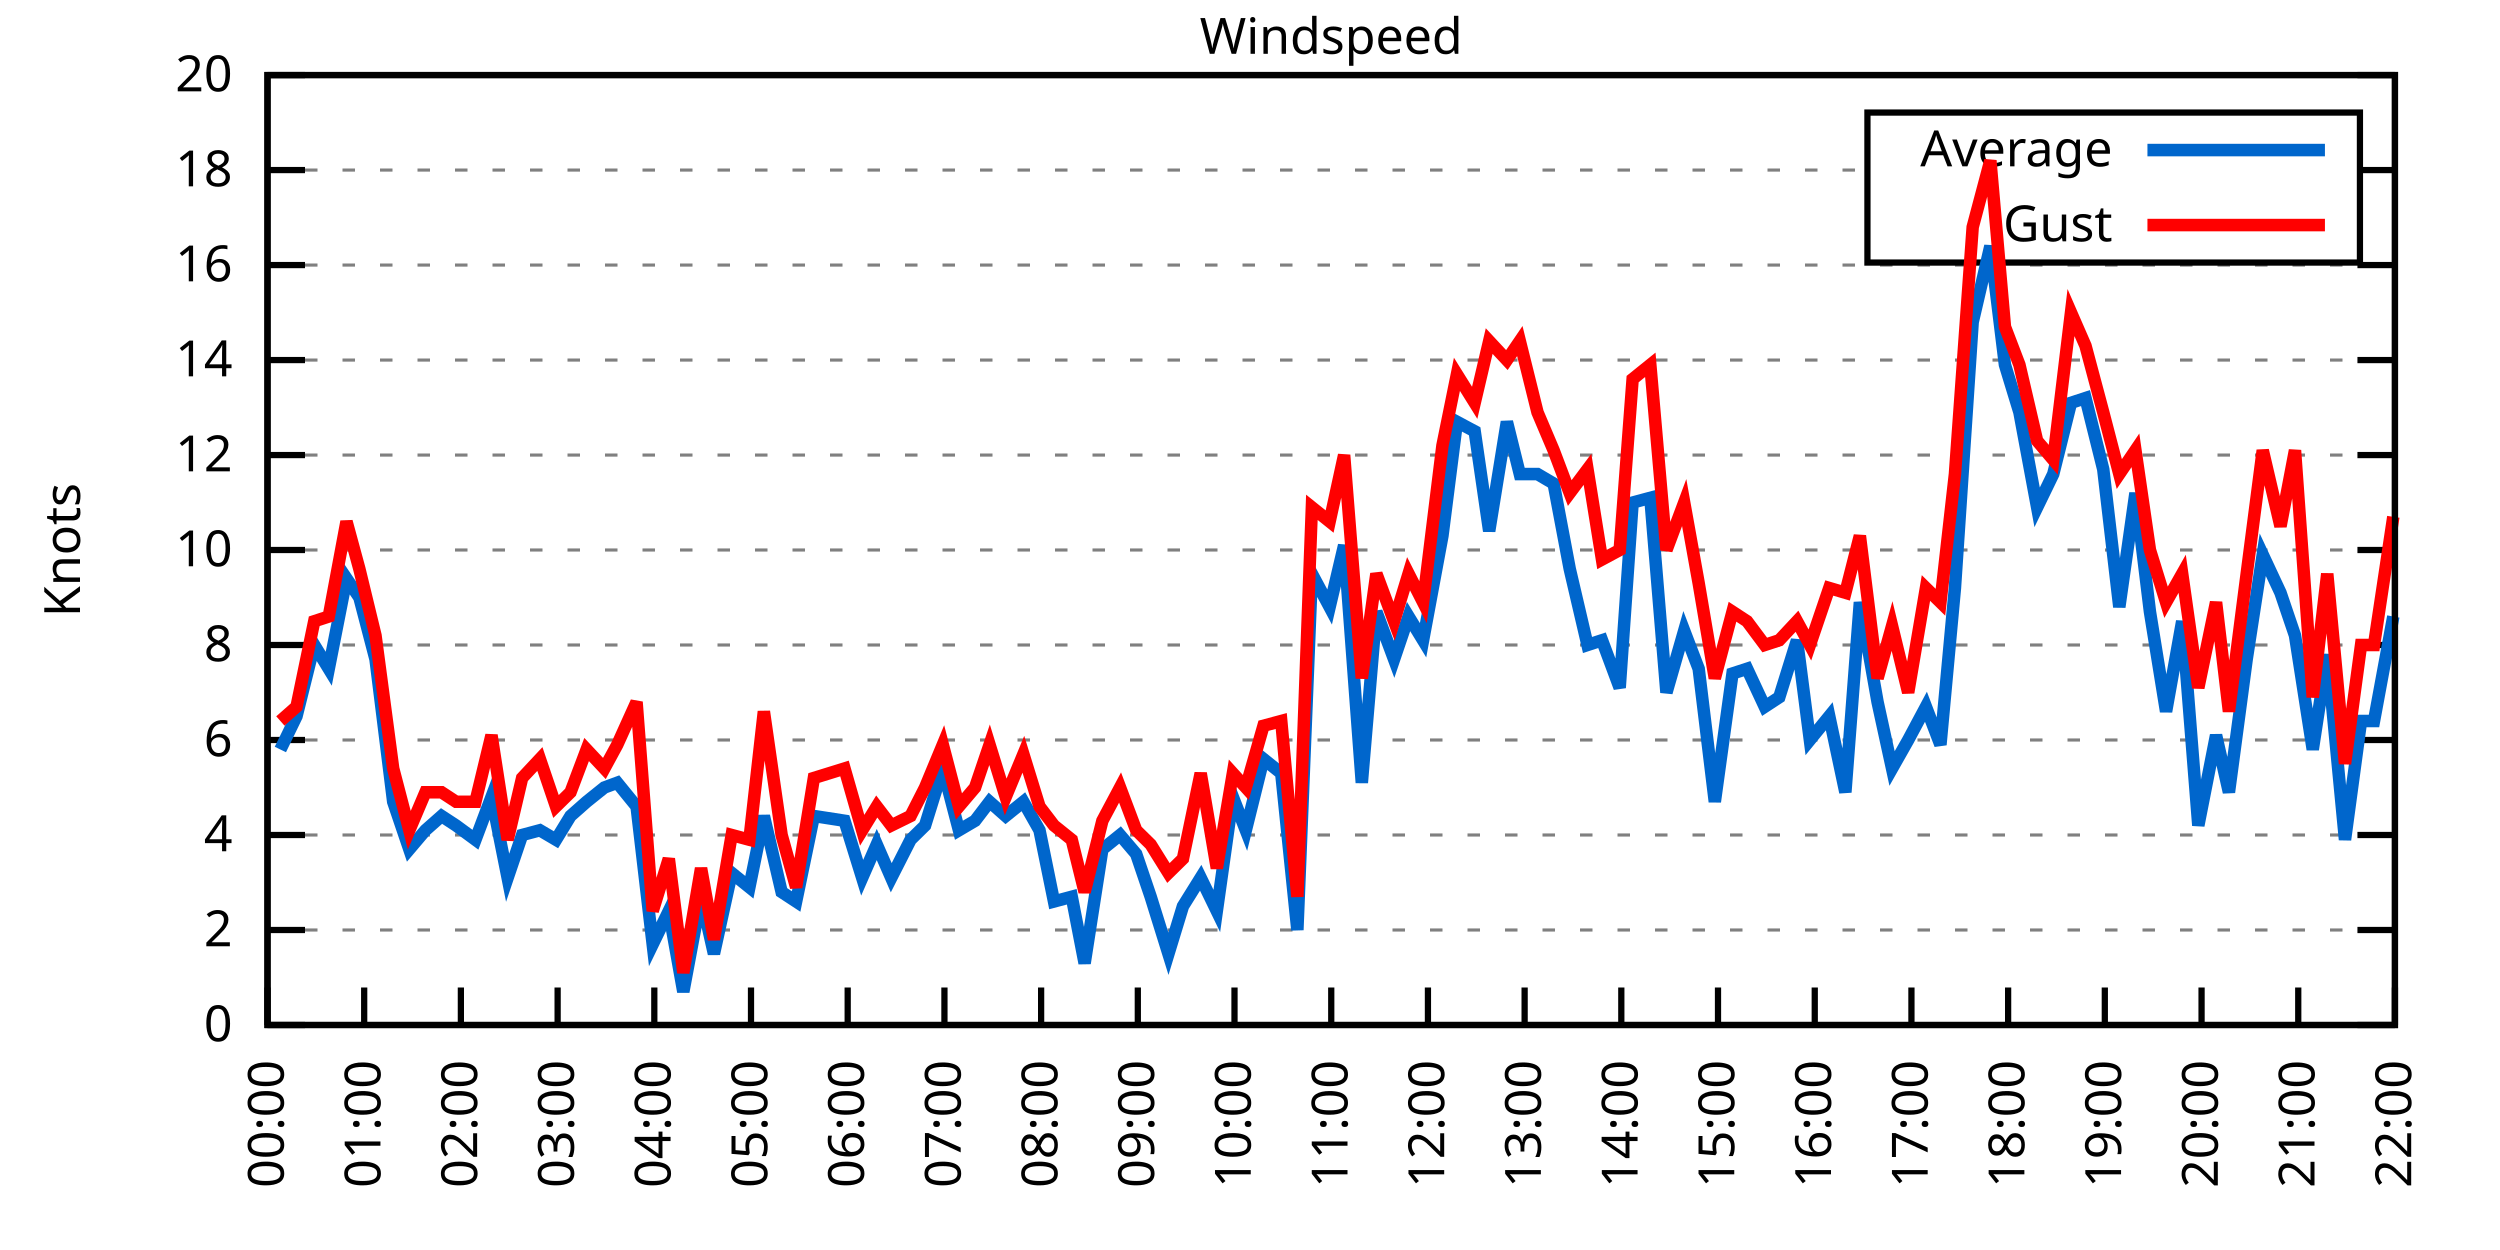
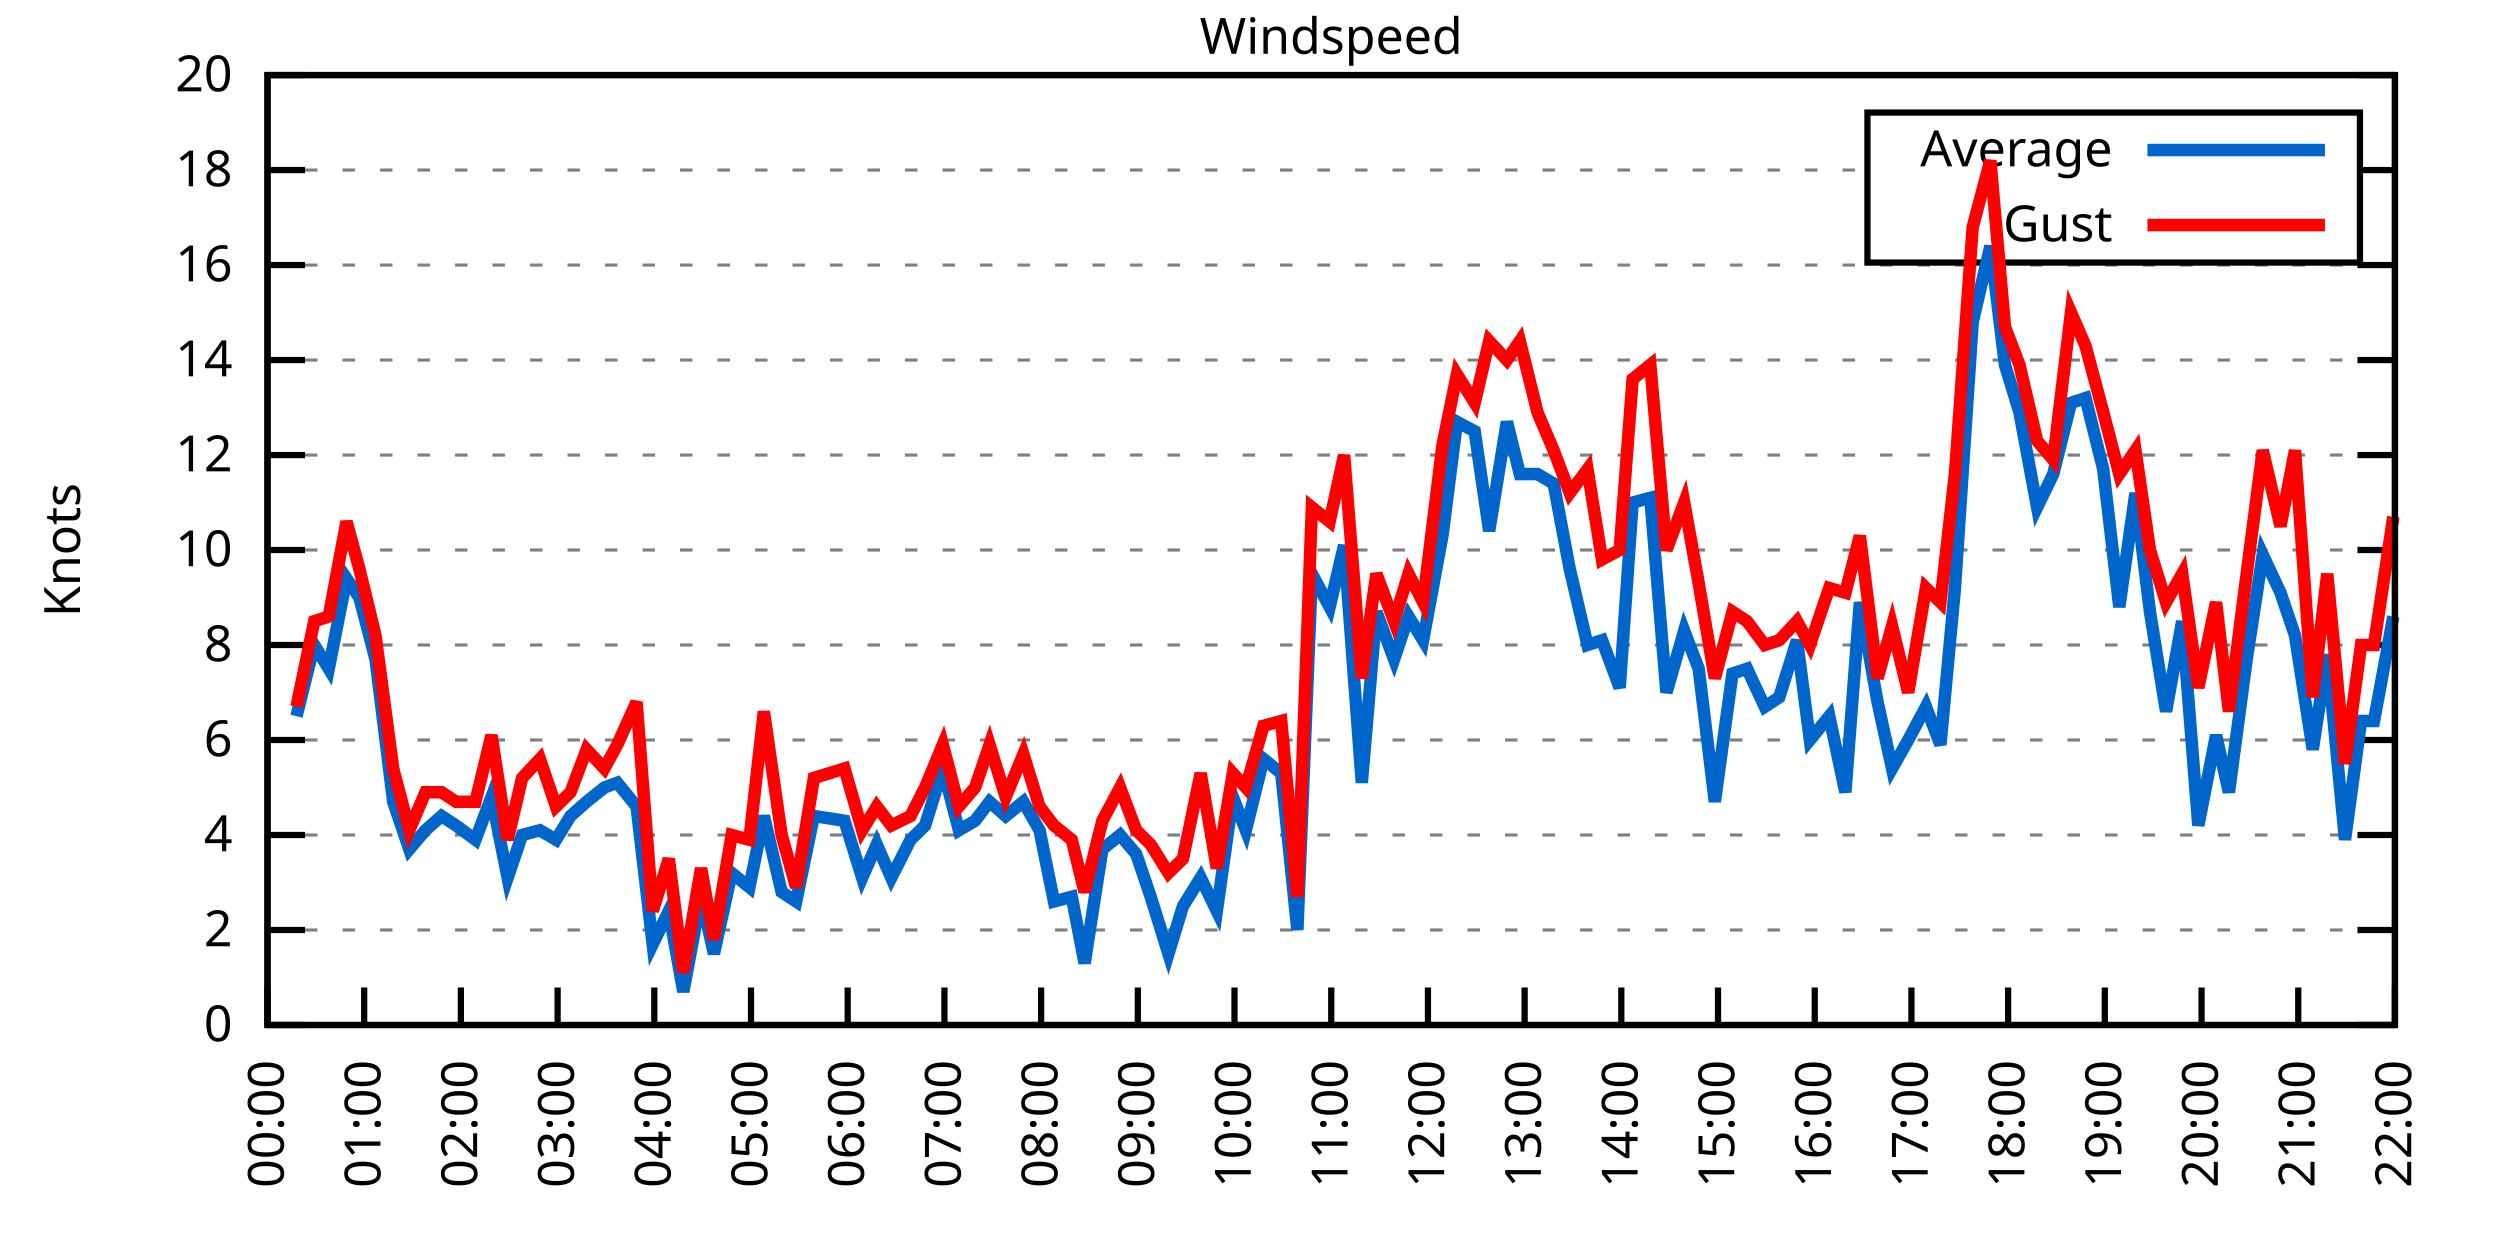
<svg xmlns="http://www.w3.org/2000/svg" xmlns:xlink="http://www.w3.org/1999/xlink" width="400" height="200" viewBox="0 0 400 200">
  <g id="gnuplot_canvas">
    <rect x="0" y="0" width="400" height="200" fill="none" />
    <defs>
      <circle id="gpDot" r="0.5" stroke-width="0.5" stroke="currentColor" />
      <path id="gpPt0" stroke-width="0.333" stroke="currentColor" d="M-1,0 h2 M0,-1 v2" />
      <path id="gpPt1" stroke-width="0.333" stroke="currentColor" d="M-1,-1 L1,1 M1,-1 L-1,1" />
      <path id="gpPt2" stroke-width="0.333" stroke="currentColor" d="M-1,0 L1,0 M0,-1 L0,1 M-1,-1 L1,1 M-1,1 L1,-1" />
      <rect id="gpPt3" stroke-width="0.333" stroke="currentColor" x="-1" y="-1" width="2" height="2" />
      <rect id="gpPt4" stroke-width="0.333" stroke="currentColor" fill="currentColor" x="-1" y="-1" width="2" height="2" />
      <circle id="gpPt5" stroke-width="0.333" stroke="currentColor" cx="0" cy="0" r="1" />
      <use xlink:href="#gpPt5" id="gpPt6" fill="currentColor" stroke="none" />
      <path id="gpPt7" stroke-width="0.333" stroke="currentColor" d="M0,-1.33 L-1.33,0.67 L1.33,0.67 z" />
      <use xlink:href="#gpPt7" id="gpPt8" fill="currentColor" stroke="none" />
      <use xlink:href="#gpPt7" id="gpPt9" stroke="currentColor" transform="rotate(180)" />
      <use xlink:href="#gpPt9" id="gpPt10" fill="currentColor" stroke="none" />
      <use xlink:href="#gpPt3" id="gpPt11" stroke="currentColor" transform="rotate(45)" />
      <use xlink:href="#gpPt11" id="gpPt12" fill="currentColor" stroke="none" />
      <path id="gpPt13" stroke-width="0.333" stroke="currentColor" d="M0,1.330 L1.265,0.411 L0.782,-1.067 L-0.782,-1.076 L-1.265,0.411 z" />
      <use xlink:href="#gpPt13" id="gpPt14" fill="currentColor" stroke="none" />
      <filter id="textbox" filterUnits="objectBoundingBox" x="0" y="0" height="1" width="1">
        <feFlood flood-color="white" flood-opacity="1" result="bgnd" />
        <feComposite in="SourceGraphic" in2="bgnd" operator="atop" />
      </filter>
      <filter id="greybox" filterUnits="objectBoundingBox" x="0" y="0" height="1" width="1">
        <feFlood flood-color="lightgrey" flood-opacity="1" result="grey" />
        <feComposite in="SourceGraphic" in2="grey" operator="atop" />
      </filter>
    </defs>
    <g fill="none" color="white" stroke="currentColor" stroke-width="1.00" stroke-linecap="butt" stroke-linejoin="miter">
</g>
    <g fill="none" color="black" stroke="currentColor" stroke-width="1.00" stroke-linecap="butt" stroke-linejoin="miter">
      <g stroke="none" shape-rendering="crispEdges">
        <polygon fill="rgb(255, 255, 255)" points="42.80,164.00 383.18,164.00 383.18,12.02 42.80,12.02 " />
      </g>
    </g>
    <g fill="none" color="black" stroke="currentColor" stroke-width="1.00" stroke-linecap="butt" stroke-linejoin="miter">
</g>
    <g fill="none" color="black" stroke="black" stroke-width="0.50" stroke-linecap="butt" stroke-linejoin="miter">
</g>
    <g fill="none" color="gray" stroke="currentColor" stroke-width="0.50" stroke-linecap="butt" stroke-linejoin="miter">
      <path stroke="gray" stroke-dasharray="2,4" class="gridline" d="M42.80,164.00 L383.19,164.00  " />
    </g>
    <g fill="none" color="gray" stroke="gray" stroke-width="1.00" stroke-linecap="butt" stroke-linejoin="miter">
</g>
    <g fill="none" color="black" stroke="currentColor" stroke-width="1.00" stroke-linecap="butt" stroke-linejoin="miter">
      <path stroke="black" d="M42.80,164.00 L48.80,164.00 M383.19,164.00 L377.19,164.00  " />
      <g transform="translate(37.20,166.60)" stroke="none" fill="black" font-family="Sans" font-size="8.00" text-anchor="end">
        <text>
          <tspan font-family="Sans"> 0</tspan>
        </text>
      </g>
    </g>
    <g fill="none" color="black" stroke="currentColor" stroke-width="1.00" stroke-linecap="butt" stroke-linejoin="miter">
</g>
    <g fill="none" color="black" stroke="black" stroke-width="0.50" stroke-linecap="butt" stroke-linejoin="miter">
</g>
    <g fill="none" color="gray" stroke="currentColor" stroke-width="0.50" stroke-linecap="butt" stroke-linejoin="miter">
      <path stroke="gray" stroke-dasharray="2,4" class="gridline" d="M42.80,148.80 L383.19,148.80  " />
    </g>
    <g fill="none" color="gray" stroke="gray" stroke-width="1.00" stroke-linecap="butt" stroke-linejoin="miter">
</g>
    <g fill="none" color="black" stroke="currentColor" stroke-width="1.00" stroke-linecap="butt" stroke-linejoin="miter">
      <path stroke="black" d="M42.80,148.80 L48.80,148.80 M383.19,148.80 L377.19,148.80  " />
      <g transform="translate(37.20,151.40)" stroke="none" fill="black" font-family="Sans" font-size="8.00" text-anchor="end">
        <text>
          <tspan font-family="Sans"> 2</tspan>
        </text>
      </g>
    </g>
    <g fill="none" color="black" stroke="currentColor" stroke-width="1.00" stroke-linecap="butt" stroke-linejoin="miter">
</g>
    <g fill="none" color="black" stroke="black" stroke-width="0.50" stroke-linecap="butt" stroke-linejoin="miter">
</g>
    <g fill="none" color="gray" stroke="currentColor" stroke-width="0.50" stroke-linecap="butt" stroke-linejoin="miter">
      <path stroke="gray" stroke-dasharray="2,4" class="gridline" d="M42.80,133.60 L383.19,133.60  " />
    </g>
    <g fill="none" color="gray" stroke="gray" stroke-width="1.00" stroke-linecap="butt" stroke-linejoin="miter">
</g>
    <g fill="none" color="black" stroke="currentColor" stroke-width="1.00" stroke-linecap="butt" stroke-linejoin="miter">
      <path stroke="black" d="M42.80,133.60 L48.80,133.60 M383.19,133.60 L377.19,133.60  " />
      <g transform="translate(37.20,136.20)" stroke="none" fill="black" font-family="Sans" font-size="8.00" text-anchor="end">
        <text>
          <tspan font-family="Sans"> 4</tspan>
        </text>
      </g>
    </g>
    <g fill="none" color="black" stroke="currentColor" stroke-width="1.00" stroke-linecap="butt" stroke-linejoin="miter">
</g>
    <g fill="none" color="black" stroke="black" stroke-width="0.50" stroke-linecap="butt" stroke-linejoin="miter">
</g>
    <g fill="none" color="gray" stroke="currentColor" stroke-width="0.50" stroke-linecap="butt" stroke-linejoin="miter">
      <path stroke="gray" stroke-dasharray="2,4" class="gridline" d="M42.80,118.40 L383.19,118.40  " />
    </g>
    <g fill="none" color="gray" stroke="gray" stroke-width="1.00" stroke-linecap="butt" stroke-linejoin="miter">
</g>
    <g fill="none" color="black" stroke="currentColor" stroke-width="1.00" stroke-linecap="butt" stroke-linejoin="miter">
      <path stroke="black" d="M42.80,118.40 L48.80,118.40 M383.19,118.40 L377.19,118.40  " />
      <g transform="translate(37.20,121.00)" stroke="none" fill="black" font-family="Sans" font-size="8.00" text-anchor="end">
        <text>
          <tspan font-family="Sans"> 6</tspan>
        </text>
      </g>
    </g>
    <g fill="none" color="black" stroke="currentColor" stroke-width="1.00" stroke-linecap="butt" stroke-linejoin="miter">
</g>
    <g fill="none" color="black" stroke="black" stroke-width="0.50" stroke-linecap="butt" stroke-linejoin="miter">
</g>
    <g fill="none" color="gray" stroke="currentColor" stroke-width="0.50" stroke-linecap="butt" stroke-linejoin="miter">
      <path stroke="gray" stroke-dasharray="2,4" class="gridline" d="M42.80,103.20 L383.19,103.20  " />
    </g>
    <g fill="none" color="gray" stroke="gray" stroke-width="1.00" stroke-linecap="butt" stroke-linejoin="miter">
</g>
    <g fill="none" color="black" stroke="currentColor" stroke-width="1.00" stroke-linecap="butt" stroke-linejoin="miter">
      <path stroke="black" d="M42.80,103.20 L48.80,103.20 M383.19,103.20 L377.19,103.20  " />
      <g transform="translate(37.20,105.80)" stroke="none" fill="black" font-family="Sans" font-size="8.00" text-anchor="end">
        <text>
          <tspan font-family="Sans"> 8</tspan>
        </text>
      </g>
    </g>
    <g fill="none" color="black" stroke="currentColor" stroke-width="1.00" stroke-linecap="butt" stroke-linejoin="miter">
</g>
    <g fill="none" color="black" stroke="black" stroke-width="0.50" stroke-linecap="butt" stroke-linejoin="miter">
</g>
    <g fill="none" color="gray" stroke="currentColor" stroke-width="0.50" stroke-linecap="butt" stroke-linejoin="miter">
      <path stroke="gray" stroke-dasharray="2,4" class="gridline" d="M42.80,88.00 L383.19,88.00  " />
    </g>
    <g fill="none" color="gray" stroke="gray" stroke-width="1.00" stroke-linecap="butt" stroke-linejoin="miter">
</g>
    <g fill="none" color="black" stroke="currentColor" stroke-width="1.00" stroke-linecap="butt" stroke-linejoin="miter">
      <path stroke="black" d="M42.80,88.00 L48.80,88.00 M383.19,88.00 L377.19,88.00  " />
      <g transform="translate(37.20,90.60)" stroke="none" fill="black" font-family="Sans" font-size="8.00" text-anchor="end">
        <text>
          <tspan font-family="Sans"> 10</tspan>
        </text>
      </g>
    </g>
    <g fill="none" color="black" stroke="currentColor" stroke-width="1.00" stroke-linecap="butt" stroke-linejoin="miter">
</g>
    <g fill="none" color="black" stroke="black" stroke-width="0.50" stroke-linecap="butt" stroke-linejoin="miter">
</g>
    <g fill="none" color="gray" stroke="currentColor" stroke-width="0.50" stroke-linecap="butt" stroke-linejoin="miter">
      <path stroke="gray" stroke-dasharray="2,4" class="gridline" d="M42.80,72.81 L383.19,72.81  " />
    </g>
    <g fill="none" color="gray" stroke="gray" stroke-width="1.00" stroke-linecap="butt" stroke-linejoin="miter">
</g>
    <g fill="none" color="black" stroke="currentColor" stroke-width="1.00" stroke-linecap="butt" stroke-linejoin="miter">
      <path stroke="black" d="M42.80,72.81 L48.80,72.81 M383.19,72.81 L377.19,72.81  " />
      <g transform="translate(37.20,75.41)" stroke="none" fill="black" font-family="Sans" font-size="8.00" text-anchor="end">
        <text>
          <tspan font-family="Sans"> 12</tspan>
        </text>
      </g>
    </g>
    <g fill="none" color="black" stroke="currentColor" stroke-width="1.00" stroke-linecap="butt" stroke-linejoin="miter">
</g>
    <g fill="none" color="black" stroke="black" stroke-width="0.50" stroke-linecap="butt" stroke-linejoin="miter">
</g>
    <g fill="none" color="gray" stroke="currentColor" stroke-width="0.50" stroke-linecap="butt" stroke-linejoin="miter">
      <path stroke="gray" stroke-dasharray="2,4" class="gridline" d="M42.80,57.61 L383.19,57.61  " />
    </g>
    <g fill="none" color="gray" stroke="gray" stroke-width="1.00" stroke-linecap="butt" stroke-linejoin="miter">
</g>
    <g fill="none" color="black" stroke="currentColor" stroke-width="1.00" stroke-linecap="butt" stroke-linejoin="miter">
      <path stroke="black" d="M42.80,57.61 L48.80,57.61 M383.19,57.61 L377.19,57.61  " />
      <g transform="translate(37.20,60.21)" stroke="none" fill="black" font-family="Sans" font-size="8.00" text-anchor="end">
        <text>
          <tspan font-family="Sans"> 14</tspan>
        </text>
      </g>
    </g>
    <g fill="none" color="black" stroke="currentColor" stroke-width="1.00" stroke-linecap="butt" stroke-linejoin="miter">
</g>
    <g fill="none" color="black" stroke="black" stroke-width="0.50" stroke-linecap="butt" stroke-linejoin="miter">
</g>
    <g fill="none" color="gray" stroke="currentColor" stroke-width="0.50" stroke-linecap="butt" stroke-linejoin="miter">
      <path stroke="gray" stroke-dasharray="2,4" class="gridline" d="M42.80,42.41 L383.19,42.41  " />
    </g>
    <g fill="none" color="gray" stroke="gray" stroke-width="1.00" stroke-linecap="butt" stroke-linejoin="miter">
</g>
    <g fill="none" color="black" stroke="currentColor" stroke-width="1.00" stroke-linecap="butt" stroke-linejoin="miter">
      <path stroke="black" d="M42.80,42.41 L48.80,42.41 M383.19,42.41 L377.19,42.41  " />
      <g transform="translate(37.20,45.01)" stroke="none" fill="black" font-family="Sans" font-size="8.00" text-anchor="end">
        <text>
          <tspan font-family="Sans"> 16</tspan>
        </text>
      </g>
    </g>
    <g fill="none" color="black" stroke="currentColor" stroke-width="1.00" stroke-linecap="butt" stroke-linejoin="miter">
</g>
    <g fill="none" color="black" stroke="black" stroke-width="0.50" stroke-linecap="butt" stroke-linejoin="miter">
</g>
    <g fill="none" color="gray" stroke="currentColor" stroke-width="0.50" stroke-linecap="butt" stroke-linejoin="miter">
      <path stroke="gray" stroke-dasharray="2,4" class="gridline" d="M42.80,27.21 L298.79,27.21 M377.59,27.21 L383.19,27.21  " />
    </g>
    <g fill="none" color="gray" stroke="gray" stroke-width="1.00" stroke-linecap="butt" stroke-linejoin="miter">
</g>
    <g fill="none" color="black" stroke="currentColor" stroke-width="1.00" stroke-linecap="butt" stroke-linejoin="miter">
      <path stroke="black" d="M42.80,27.21 L48.80,27.21 M383.19,27.21 L377.19,27.21  " />
      <g transform="translate(37.20,29.81)" stroke="none" fill="black" font-family="Sans" font-size="8.00" text-anchor="end">
        <text>
          <tspan font-family="Sans"> 18</tspan>
        </text>
      </g>
    </g>
    <g fill="none" color="black" stroke="currentColor" stroke-width="1.00" stroke-linecap="butt" stroke-linejoin="miter">
</g>
    <g fill="none" color="black" stroke="black" stroke-width="0.50" stroke-linecap="butt" stroke-linejoin="miter">
</g>
    <g fill="none" color="gray" stroke="currentColor" stroke-width="0.50" stroke-linecap="butt" stroke-linejoin="miter">
      <path stroke="gray" stroke-dasharray="2,4" class="gridline" d="M42.80,12.01 L383.19,12.01  " />
    </g>
    <g fill="none" color="gray" stroke="gray" stroke-width="1.00" stroke-linecap="butt" stroke-linejoin="miter">
</g>
    <g fill="none" color="black" stroke="currentColor" stroke-width="1.00" stroke-linecap="butt" stroke-linejoin="miter">
      <path stroke="black" d="M42.80,12.01 L48.80,12.01 M383.19,12.01 L377.19,12.01  " />
      <g transform="translate(37.20,14.61)" stroke="none" fill="black" font-family="Sans" font-size="8.00" text-anchor="end">
        <text>
          <tspan font-family="Sans"> 20</tspan>
        </text>
      </g>
    </g>
    <g fill="none" color="black" stroke="currentColor" stroke-width="1.00" stroke-linecap="butt" stroke-linejoin="miter">
      <path stroke="black" d="M42.80,164.00 L42.80,158.00  " />
      <g transform="translate(45.40,169.60) rotate(270.00)" stroke="none" fill="black" font-family="Sans" font-size="8.00" text-anchor="end">
        <text>
          <tspan font-family="Sans">00:00</tspan>
        </text>
      </g>
    </g>
    <g fill="none" color="black" stroke="currentColor" stroke-width="1.00" stroke-linecap="butt" stroke-linejoin="miter">
      <path stroke="black" d="M58.27,164.00 L58.27,158.00  " />
      <g transform="translate(60.87,169.60) rotate(270.00)" stroke="none" fill="black" font-family="Sans" font-size="8.00" text-anchor="end">
        <text>
          <tspan font-family="Sans">01:00</tspan>
        </text>
      </g>
    </g>
    <g fill="none" color="black" stroke="currentColor" stroke-width="1.00" stroke-linecap="butt" stroke-linejoin="miter">
      <path stroke="black" d="M73.74,164.00 L73.74,158.00  " />
      <g transform="translate(76.34,169.60) rotate(270.00)" stroke="none" fill="black" font-family="Sans" font-size="8.00" text-anchor="end">
        <text>
          <tspan font-family="Sans">02:00</tspan>
        </text>
      </g>
    </g>
    <g fill="none" color="black" stroke="currentColor" stroke-width="1.00" stroke-linecap="butt" stroke-linejoin="miter">
      <path stroke="black" d="M89.22,164.00 L89.22,158.00  " />
      <g transform="translate(91.82,169.60) rotate(270.00)" stroke="none" fill="black" font-family="Sans" font-size="8.00" text-anchor="end">
        <text>
          <tspan font-family="Sans">03:00</tspan>
        </text>
      </g>
    </g>
    <g fill="none" color="black" stroke="currentColor" stroke-width="1.00" stroke-linecap="butt" stroke-linejoin="miter">
      <path stroke="black" d="M104.69,164.00 L104.69,158.00  " />
      <g transform="translate(107.29,169.60) rotate(270.00)" stroke="none" fill="black" font-family="Sans" font-size="8.00" text-anchor="end">
        <text>
          <tspan font-family="Sans">04:00</tspan>
        </text>
      </g>
    </g>
    <g fill="none" color="black" stroke="currentColor" stroke-width="1.00" stroke-linecap="butt" stroke-linejoin="miter">
      <path stroke="black" d="M120.16,164.00 L120.16,158.00  " />
      <g transform="translate(122.76,169.60) rotate(270.00)" stroke="none" fill="black" font-family="Sans" font-size="8.00" text-anchor="end">
        <text>
          <tspan font-family="Sans">05:00</tspan>
        </text>
      </g>
    </g>
    <g fill="none" color="black" stroke="currentColor" stroke-width="1.00" stroke-linecap="butt" stroke-linejoin="miter">
      <path stroke="black" d="M135.63,164.00 L135.63,158.00  " />
      <g transform="translate(138.23,169.60) rotate(270.00)" stroke="none" fill="black" font-family="Sans" font-size="8.00" text-anchor="end">
        <text>
          <tspan font-family="Sans">06:00</tspan>
        </text>
      </g>
    </g>
    <g fill="none" color="black" stroke="currentColor" stroke-width="1.00" stroke-linecap="butt" stroke-linejoin="miter">
      <path stroke="black" d="M151.11,164.00 L151.11,158.00  " />
      <g transform="translate(153.71,169.60) rotate(270.00)" stroke="none" fill="black" font-family="Sans" font-size="8.00" text-anchor="end">
        <text>
          <tspan font-family="Sans">07:00</tspan>
        </text>
      </g>
    </g>
    <g fill="none" color="black" stroke="currentColor" stroke-width="1.00" stroke-linecap="butt" stroke-linejoin="miter">
      <path stroke="black" d="M166.58,164.00 L166.58,158.00  " />
      <g transform="translate(169.18,169.60) rotate(270.00)" stroke="none" fill="black" font-family="Sans" font-size="8.00" text-anchor="end">
        <text>
          <tspan font-family="Sans">08:00</tspan>
        </text>
      </g>
    </g>
    <g fill="none" color="black" stroke="currentColor" stroke-width="1.00" stroke-linecap="butt" stroke-linejoin="miter">
      <path stroke="black" d="M182.05,164.00 L182.05,158.00  " />
      <g transform="translate(184.65,169.60) rotate(270.00)" stroke="none" fill="black" font-family="Sans" font-size="8.00" text-anchor="end">
        <text>
          <tspan font-family="Sans">09:00</tspan>
        </text>
      </g>
    </g>
    <g fill="none" color="black" stroke="currentColor" stroke-width="1.00" stroke-linecap="butt" stroke-linejoin="miter">
      <path stroke="black" d="M197.52,164.00 L197.52,158.00  " />
      <g transform="translate(200.12,169.60) rotate(270.00)" stroke="none" fill="black" font-family="Sans" font-size="8.00" text-anchor="end">
        <text>
          <tspan font-family="Sans">10:00</tspan>
        </text>
      </g>
    </g>
    <g fill="none" color="black" stroke="currentColor" stroke-width="1.00" stroke-linecap="butt" stroke-linejoin="miter">
      <path stroke="black" d="M213.00,164.00 L213.00,158.00  " />
      <g transform="translate(215.60,169.60) rotate(270.00)" stroke="none" fill="black" font-family="Sans" font-size="8.00" text-anchor="end">
        <text>
          <tspan font-family="Sans">11:00</tspan>
        </text>
      </g>
    </g>
    <g fill="none" color="black" stroke="currentColor" stroke-width="1.00" stroke-linecap="butt" stroke-linejoin="miter">
      <path stroke="black" d="M228.47,164.00 L228.47,158.00  " />
      <g transform="translate(231.07,169.60) rotate(270.00)" stroke="none" fill="black" font-family="Sans" font-size="8.00" text-anchor="end">
        <text>
          <tspan font-family="Sans">12:00</tspan>
        </text>
      </g>
    </g>
    <g fill="none" color="black" stroke="currentColor" stroke-width="1.00" stroke-linecap="butt" stroke-linejoin="miter">
      <path stroke="black" d="M243.94,164.00 L243.94,158.00  " />
      <g transform="translate(246.54,169.60) rotate(270.00)" stroke="none" fill="black" font-family="Sans" font-size="8.00" text-anchor="end">
        <text>
          <tspan font-family="Sans">13:00</tspan>
        </text>
      </g>
    </g>
    <g fill="none" color="black" stroke="currentColor" stroke-width="1.00" stroke-linecap="butt" stroke-linejoin="miter">
      <path stroke="black" d="M259.41,164.00 L259.41,158.00  " />
      <g transform="translate(262.01,169.60) rotate(270.00)" stroke="none" fill="black" font-family="Sans" font-size="8.00" text-anchor="end">
        <text>
          <tspan font-family="Sans">14:00</tspan>
        </text>
      </g>
    </g>
    <g fill="none" color="black" stroke="currentColor" stroke-width="1.00" stroke-linecap="butt" stroke-linejoin="miter">
      <path stroke="black" d="M274.88,164.00 L274.88,158.00  " />
      <g transform="translate(277.48,169.60) rotate(270.00)" stroke="none" fill="black" font-family="Sans" font-size="8.00" text-anchor="end">
        <text>
          <tspan font-family="Sans">15:00</tspan>
        </text>
      </g>
    </g>
    <g fill="none" color="black" stroke="currentColor" stroke-width="1.00" stroke-linecap="butt" stroke-linejoin="miter">
      <path stroke="black" d="M290.36,164.00 L290.36,158.00  " />
      <g transform="translate(292.96,169.60) rotate(270.00)" stroke="none" fill="black" font-family="Sans" font-size="8.00" text-anchor="end">
        <text>
          <tspan font-family="Sans">16:00</tspan>
        </text>
      </g>
    </g>
    <g fill="none" color="black" stroke="currentColor" stroke-width="1.00" stroke-linecap="butt" stroke-linejoin="miter">
      <path stroke="black" d="M305.83,164.00 L305.83,158.00  " />
      <g transform="translate(308.43,169.60) rotate(270.00)" stroke="none" fill="black" font-family="Sans" font-size="8.00" text-anchor="end">
        <text>
          <tspan font-family="Sans">17:00</tspan>
        </text>
      </g>
    </g>
    <g fill="none" color="black" stroke="currentColor" stroke-width="1.00" stroke-linecap="butt" stroke-linejoin="miter">
      <path stroke="black" d="M321.30,164.00 L321.30,158.00  " />
      <g transform="translate(323.90,169.60) rotate(270.00)" stroke="none" fill="black" font-family="Sans" font-size="8.00" text-anchor="end">
        <text>
          <tspan font-family="Sans">18:00</tspan>
        </text>
      </g>
    </g>
    <g fill="none" color="black" stroke="currentColor" stroke-width="1.00" stroke-linecap="butt" stroke-linejoin="miter">
      <path stroke="black" d="M336.77,164.00 L336.77,158.00  " />
      <g transform="translate(339.37,169.60) rotate(270.00)" stroke="none" fill="black" font-family="Sans" font-size="8.00" text-anchor="end">
        <text>
          <tspan font-family="Sans">19:00</tspan>
        </text>
      </g>
    </g>
    <g fill="none" color="black" stroke="currentColor" stroke-width="1.00" stroke-linecap="butt" stroke-linejoin="miter">
      <path stroke="black" d="M352.25,164.00 L352.25,158.00  " />
      <g transform="translate(354.85,169.60) rotate(270.00)" stroke="none" fill="black" font-family="Sans" font-size="8.00" text-anchor="end">
        <text>
          <tspan font-family="Sans">20:00</tspan>
        </text>
      </g>
    </g>
    <g fill="none" color="black" stroke="currentColor" stroke-width="1.00" stroke-linecap="butt" stroke-linejoin="miter">
      <path stroke="black" d="M367.72,164.00 L367.72,158.00  " />
      <g transform="translate(370.32,169.60) rotate(270.00)" stroke="none" fill="black" font-family="Sans" font-size="8.00" text-anchor="end">
        <text>
          <tspan font-family="Sans">21:00</tspan>
        </text>
      </g>
    </g>
    <g fill="none" color="black" stroke="currentColor" stroke-width="1.00" stroke-linecap="butt" stroke-linejoin="miter">
      <path stroke="black" d="M383.19,164.00 L383.19,158.00  " />
      <g transform="translate(385.79,169.60) rotate(270.00)" stroke="none" fill="black" font-family="Sans" font-size="8.00" text-anchor="end">
        <text>
          <tspan font-family="Sans">22:00</tspan>
        </text>
      </g>
    </g>
    <g fill="none" color="black" stroke="currentColor" stroke-width="1.00" stroke-linecap="butt" stroke-linejoin="miter">
</g>
    <g fill="none" color="black" stroke="currentColor" stroke-width="1.00" stroke-linecap="butt" stroke-linejoin="miter">
      <path stroke="black" d="M42.80,12.01 L42.80,164.00 L383.19,164.00 L383.19,12.01 L42.80,12.01 Z  " />
    </g>
    <g fill="none" color="black" stroke="currentColor" stroke-width="1.00" stroke-linecap="butt" stroke-linejoin="miter">
</g>
    <g fill="none" color="black" stroke="currentColor" stroke-width="1.00" stroke-linecap="butt" stroke-linejoin="miter">
      <path stroke="black" d="M298.79,42.01 L298.79,18.01 L377.59,18.01 L377.59,42.01 L298.79,42.01 Z  " />
    </g>
    <g id="Windspeed_plot_1">
      <g fill="none" color="white" stroke="black" stroke-width="2.00" stroke-linecap="butt" stroke-linejoin="miter">
</g>
      <g fill="none" color="black" stroke="currentColor" stroke-width="2.00" stroke-linecap="butt" stroke-linejoin="miter">
        <g transform="translate(337.99,26.61)" stroke="none" fill="black" font-family="Sans" font-size="8.00" text-anchor="end">
          <text>
            <tspan font-family="Sans">Average</tspan>
          </text>
        </g>
      </g>
      <g fill="none" color="black" stroke="currentColor" stroke-width="2.00" stroke-linecap="butt" stroke-linejoin="miter">
-         <path stroke="rgb(  0, 102, 204)" d="M343.59,24.01 L371.99,24.01 M44.86,119.92 L47.44,114.60 L50.28,103.20 L52.60,107.00 L55.44,92.56 L57.50,95.60   L60.08,105.48 L62.91,128.28 L65.49,135.88 L68.07,132.84 L70.65,130.56 L72.97,132.08 L76.07,134.36 L78.64,127.52   L81.22,140.44 L83.54,133.60 L86.38,132.84 L88.96,134.36 L91.28,130.56 L93.86,128.28 L96.70,126.00 L98.76,125.24   L101.85,129.04 L104.43,151.08 L107.01,145.76 L109.33,158.68 L112.17,143.48 L114.23,152.60 L117.07,139.68 L119.90,141.96   L122.22,130.56 L125.06,142.72 L127.38,144.24 L130.22,130.56 L135.12,131.32 L137.95,140.44 L140.28,135.12 L142.60,140.44   L145.69,134.36 L148.01,132.08 L150.85,122.96 L153.43,132.84 L156.01,131.32 L158.33,128.28 L160.91,130.56 L163.74,128.28   L166.32,132.84 L168.64,144.24 L171.48,143.48 L173.54,154.12 L176.38,135.88 L179.21,133.60 L181.79,136.64 L184.11,143.48   L186.95,152.60 L189.27,145.00 L192.11,140.44 L194.69,145.76 L197.26,127.52 L199.33,132.84 L202.16,121.44 L205.00,123.72   L207.58,148.80 L209.90,91.80 L212.74,97.12 L215.06,87.25 L217.89,125.24 L220.22,97.88 L223.05,105.48 L225.37,98.64   L227.69,102.44 L230.79,85.73 L233.11,67.49 L235.95,69.01 L238.27,84.97 L241.10,67.49 L243.17,75.85 L246.00,75.85   L248.58,77.37 L251.16,91.04 L254.00,103.20 L256.32,102.44 L259.15,110.04 L261.22,80.41 L264.05,79.65 L266.63,110.80   L269.47,100.92 L271.79,107.00 L274.37,128.28 L277.20,107.76 L279.53,107.00 L282.36,113.08 L284.68,111.56 L287.52,102.44   L289.58,118.40 L292.68,114.60 L295.26,126.76 L297.58,96.36 L300.41,112.32 L302.73,122.96 L305.31,118.40 L308.15,113.08   L310.47,119.16 L312.79,94.08 L315.63,51.53 L318.46,39.37 L320.79,58.37 L323.11,65.97 L325.94,81.17 L328.52,75.85   L331.36,64.45 L333.68,63.69 L336.52,75.09 L339.09,97.12 L341.67,78.89 L343.99,97.88 L346.57,113.84 L349.15,99.40   L351.73,132.08 L354.57,117.64 L356.63,126.76 L359.47,105.48 L362.04,88.76 L364.88,94.84 L367.20,101.68 L370.04,119.92   L372.36,104.72 L375.20,134.36 L377.77,115.36 L379.84,115.36 L382.93,98.64  " />
+         <path stroke="rgb(  0, 102, 204)" d="M343.59,24.01 L371.99,24.01 M47.44,114.60 L50.28,103.20 L52.60,107.00 L55.44,92.56 L57.50,95.60 L60.08,105.48   L62.91,128.28 L65.49,135.88 L68.07,132.84 L70.65,130.56 L72.97,132.08 L76.07,134.36 L78.64,127.52 L81.22,140.44   L83.54,133.60 L86.38,132.84 L88.96,134.36 L91.28,130.56 L93.86,128.28 L96.70,126.00 L98.76,125.24 L101.85,129.04   L104.43,151.08 L107.01,145.76 L109.33,158.68 L112.17,143.48 L114.23,152.60 L117.07,139.68 L119.90,141.96 L122.22,130.56   L125.06,142.72 L127.38,144.24 L130.22,130.56 L135.12,131.32 L137.95,140.44 L140.28,135.12 L142.60,140.44 L145.69,134.36   L148.01,132.08 L150.85,122.96 L153.43,132.84 L156.01,131.32 L158.33,128.28 L160.91,130.56 L163.74,128.28 L166.32,132.84   L168.64,144.24 L171.48,143.48 L173.54,154.12 L176.38,135.88 L179.21,133.60 L181.79,136.64 L184.11,143.48 L186.95,152.60   L189.27,145.00 L192.11,140.44 L194.69,145.76 L197.26,127.52 L199.33,132.84 L202.16,121.44 L205.00,123.72 L207.58,148.80   L209.90,91.80 L212.74,97.12 L215.06,87.25 L217.89,125.24 L220.22,97.88 L223.05,105.48 L225.37,98.64 L227.69,102.44   L230.79,85.73 L233.11,67.49 L235.95,69.01 L238.27,84.97 L241.10,67.49 L243.17,75.85 L246.00,75.85 L248.58,77.37   L251.16,91.04 L254.00,103.20 L256.32,102.44 L259.15,110.04 L261.22,80.41 L264.05,79.65 L266.63,110.80 L269.47,100.92   L271.79,107.00 L274.37,128.28 L277.20,107.76 L279.53,107.00 L282.36,113.08 L284.68,111.56 L287.52,102.44 L289.58,118.40   L292.68,114.60 L295.26,126.76 L297.58,96.36 L300.41,112.32 L302.73,122.96 L305.31,118.40 L308.15,113.08 L310.47,119.16   L312.79,94.08 L315.63,51.53 L318.46,39.37 L320.79,58.37 L323.11,65.97 L325.94,81.17 L328.52,75.85 L331.36,64.45   L333.68,63.69 L336.52,75.09 L339.09,97.12 L341.67,78.89 L343.99,97.88 L346.57,113.84 L349.15,99.40 L351.73,132.08   L354.57,117.64 L356.63,126.76 L359.47,105.48 L362.04,88.76 L364.88,94.84 L367.20,101.68 L370.04,119.92 L372.36,104.72   L375.20,134.36 L377.77,115.36 L379.84,115.36 L382.93,98.64  " />
      </g>
    </g>
    <g id="Windspeed_plot_2">
      <g fill="none" color="black" stroke="currentColor" stroke-width="2.00" stroke-linecap="butt" stroke-linejoin="miter">
        <g transform="translate(337.99,38.61)" stroke="none" fill="black" font-family="Sans" font-size="8.00" text-anchor="end">
          <text>
            <tspan font-family="Sans">Gust</tspan>
          </text>
        </g>
      </g>
      <g fill="none" color="black" stroke="currentColor" stroke-width="2.00" stroke-linecap="butt" stroke-linejoin="miter">
-         <path stroke="rgb(255,   0,   0)" d="M343.59,36.01 L371.99,36.01 M44.86,115.36 L47.44,113.08 L50.28,99.40 L52.60,98.64 L55.44,83.45 L57.50,91.04   L60.08,101.68 L62.91,122.96 L65.49,132.84 L68.07,126.76 L70.65,126.76 L72.97,128.28 L76.07,128.28 L78.64,117.64   L81.22,134.36 L83.54,124.48 L86.38,121.44 L88.96,129.04 L91.28,126.76 L93.86,119.92 L96.70,122.96 L98.76,119.16   L101.85,112.32 L104.43,145.76 L107.01,137.40 L109.33,155.64 L112.17,138.92 L114.23,150.32 L117.07,133.60 L119.90,134.36   L122.22,113.84 L125.06,133.60 L127.38,141.96 L130.22,124.48 L135.12,122.96 L137.95,132.84 L140.28,129.04 L142.60,132.08   L145.69,130.56 L148.01,126.00 L150.85,119.16 L153.43,129.04 L156.01,126.00 L158.33,119.16 L160.91,127.52 L163.74,120.68   L166.32,129.04 L168.64,132.08 L171.48,134.36 L173.54,142.72 L176.38,131.32 L179.21,126.00 L181.79,132.84 L184.11,135.12   L186.95,139.68 L189.27,137.40 L192.11,123.72 L194.69,138.92 L197.26,123.72 L199.33,126.00 L202.16,116.12 L205.00,115.36   L207.58,143.48 L209.90,81.17 L212.74,83.45 L215.06,72.81 L217.89,108.52 L220.22,91.80 L223.05,99.40 L225.37,91.80   L227.69,96.36 L230.79,71.29 L233.11,59.89 L235.95,64.45 L238.27,54.57 L241.10,57.61 L243.17,54.57 L246.00,65.97   L248.58,72.05 L251.16,78.89 L254.00,75.09 L256.32,89.52 L259.15,88.00 L261.22,60.65 L264.05,58.37 L266.63,88.00   L269.47,80.41 L271.79,93.32 L274.37,108.52 L277.20,97.88 L279.53,99.40 L282.36,103.20 L284.68,102.44 L287.52,99.40   L289.58,103.20 L292.68,94.08 L295.26,94.84 L297.58,85.73 L300.41,108.52 L302.73,100.16 L305.31,110.80 L308.15,94.08   L310.47,96.36 L312.79,75.85 L315.63,36.33 L318.46,25.69 L320.79,52.29 L323.11,58.37 L325.94,70.53 L328.52,73.57   L331.36,50.01 L333.68,55.33 L336.52,65.97 L339.09,75.85 L341.67,72.05 L343.99,88.00 L346.57,96.36 L349.15,91.80   L351.73,110.04 L354.57,96.36 L356.63,113.84 L359.47,91.80 L362.04,72.05 L364.88,84.21 L367.20,72.05 L370.04,111.56   L372.36,91.80 L375.20,122.20 L377.77,103.20 L379.84,103.20 L382.93,82.69  " />
+         <path stroke="rgb(255,   0,   0)" d="M343.59,36.01 L371.99,36.01 M47.44,113.08 L50.28,99.40 L52.60,98.64 L55.44,83.45 L57.50,91.04 L60.08,101.68   L62.91,122.96 L65.49,132.84 L68.07,126.76 L70.65,126.76 L72.97,128.28 L76.07,128.28 L78.64,117.64 L81.22,134.36   L83.54,124.48 L86.38,121.44 L88.96,129.04 L91.28,126.76 L93.86,119.92 L96.70,122.96 L98.76,119.16 L101.85,112.32   L104.43,145.76 L107.01,137.40 L109.33,155.64 L112.17,138.92 L114.23,150.32 L117.07,133.60 L119.90,134.36 L122.22,113.84   L125.06,133.60 L127.38,141.96 L130.22,124.48 L135.12,122.96 L137.95,132.84 L140.28,129.04 L142.60,132.08 L145.69,130.56   L148.01,126.00 L150.85,119.16 L153.43,129.04 L156.01,126.00 L158.33,119.16 L160.91,127.52 L163.74,120.68 L166.32,129.04   L168.64,132.08 L171.48,134.36 L173.54,142.72 L176.38,131.32 L179.21,126.00 L181.79,132.84 L184.11,135.12 L186.95,139.68   L189.27,137.40 L192.11,123.72 L194.69,138.92 L197.26,123.72 L199.33,126.00 L202.16,116.12 L205.00,115.36 L207.58,143.48   L209.90,81.17 L212.74,83.45 L215.06,72.81 L217.89,108.52 L220.22,91.80 L223.05,99.40 L225.37,91.80 L227.69,96.36   L230.79,71.29 L233.11,59.89 L235.95,64.45 L238.27,54.57 L241.10,57.61 L243.17,54.57 L246.00,65.97 L248.58,72.05   L251.16,78.89 L254.00,75.09 L256.32,89.52 L259.15,88.00 L261.22,60.65 L264.05,58.37 L266.63,88.00 L269.47,80.41   L271.79,93.32 L274.37,108.52 L277.20,97.88 L279.53,99.40 L282.36,103.20 L284.68,102.44 L287.52,99.40 L289.58,103.20   L292.68,94.08 L295.26,94.84 L297.58,85.73 L300.41,108.52 L302.73,100.16 L305.31,110.80 L308.15,94.08 L310.47,96.36   L312.79,75.85 L315.63,36.33 L318.46,25.69 L320.79,52.29 L323.11,58.37 L325.94,70.53 L328.52,73.57 L331.36,50.01   L333.68,55.33 L336.52,65.97 L339.09,75.85 L341.67,72.05 L343.99,88.00 L346.57,96.36 L349.15,91.80 L351.73,110.04   L354.57,96.36 L356.63,113.84 L359.47,91.80 L362.04,72.05 L364.88,84.21 L367.20,72.05 L370.04,111.56 L372.36,91.80   L375.20,122.20 L377.77,103.20 L379.84,103.20 L382.93,82.69  " />
      </g>
    </g>
    <g fill="none" color="black" stroke="currentColor" stroke-width="2.00" stroke-linecap="butt" stroke-linejoin="miter">
</g>
    <g fill="none" color="black" stroke="black" stroke-width="1.00" stroke-linecap="butt" stroke-linejoin="miter">
</g>
    <g fill="none" color="black" stroke="currentColor" stroke-width="1.00" stroke-linecap="butt" stroke-linejoin="miter">
      <path stroke="black" d="M42.80,12.01 L42.80,164.00 L383.19,164.00 L383.19,12.01 L42.80,12.01 Z  " />
      <g transform="translate(12.80,88.01) rotate(270.00)" stroke="none" fill="black" font-family="Sans" font-size="8.00" text-anchor="middle">
        <text>
          <tspan font-family="Sans">Knots</tspan>
        </text>
      </g>
    </g>
    <g fill="none" color="black" stroke="currentColor" stroke-width="1.00" stroke-linecap="butt" stroke-linejoin="miter">
</g>
    <g fill="none" color="black" stroke="currentColor" stroke-width="1.00" stroke-linecap="butt" stroke-linejoin="miter">
      <g transform="translate(212.99,8.61)" stroke="none" fill="black" font-family="Sans" font-size="8.00" text-anchor="middle">
        <text>
          <tspan font-family="Sans">Windspeed</tspan>
        </text>
      </g>
    </g>
    <g fill="none" color="black" stroke="currentColor" stroke-width="1.00" stroke-linecap="butt" stroke-linejoin="miter">
</g>
  </g>
</svg>
